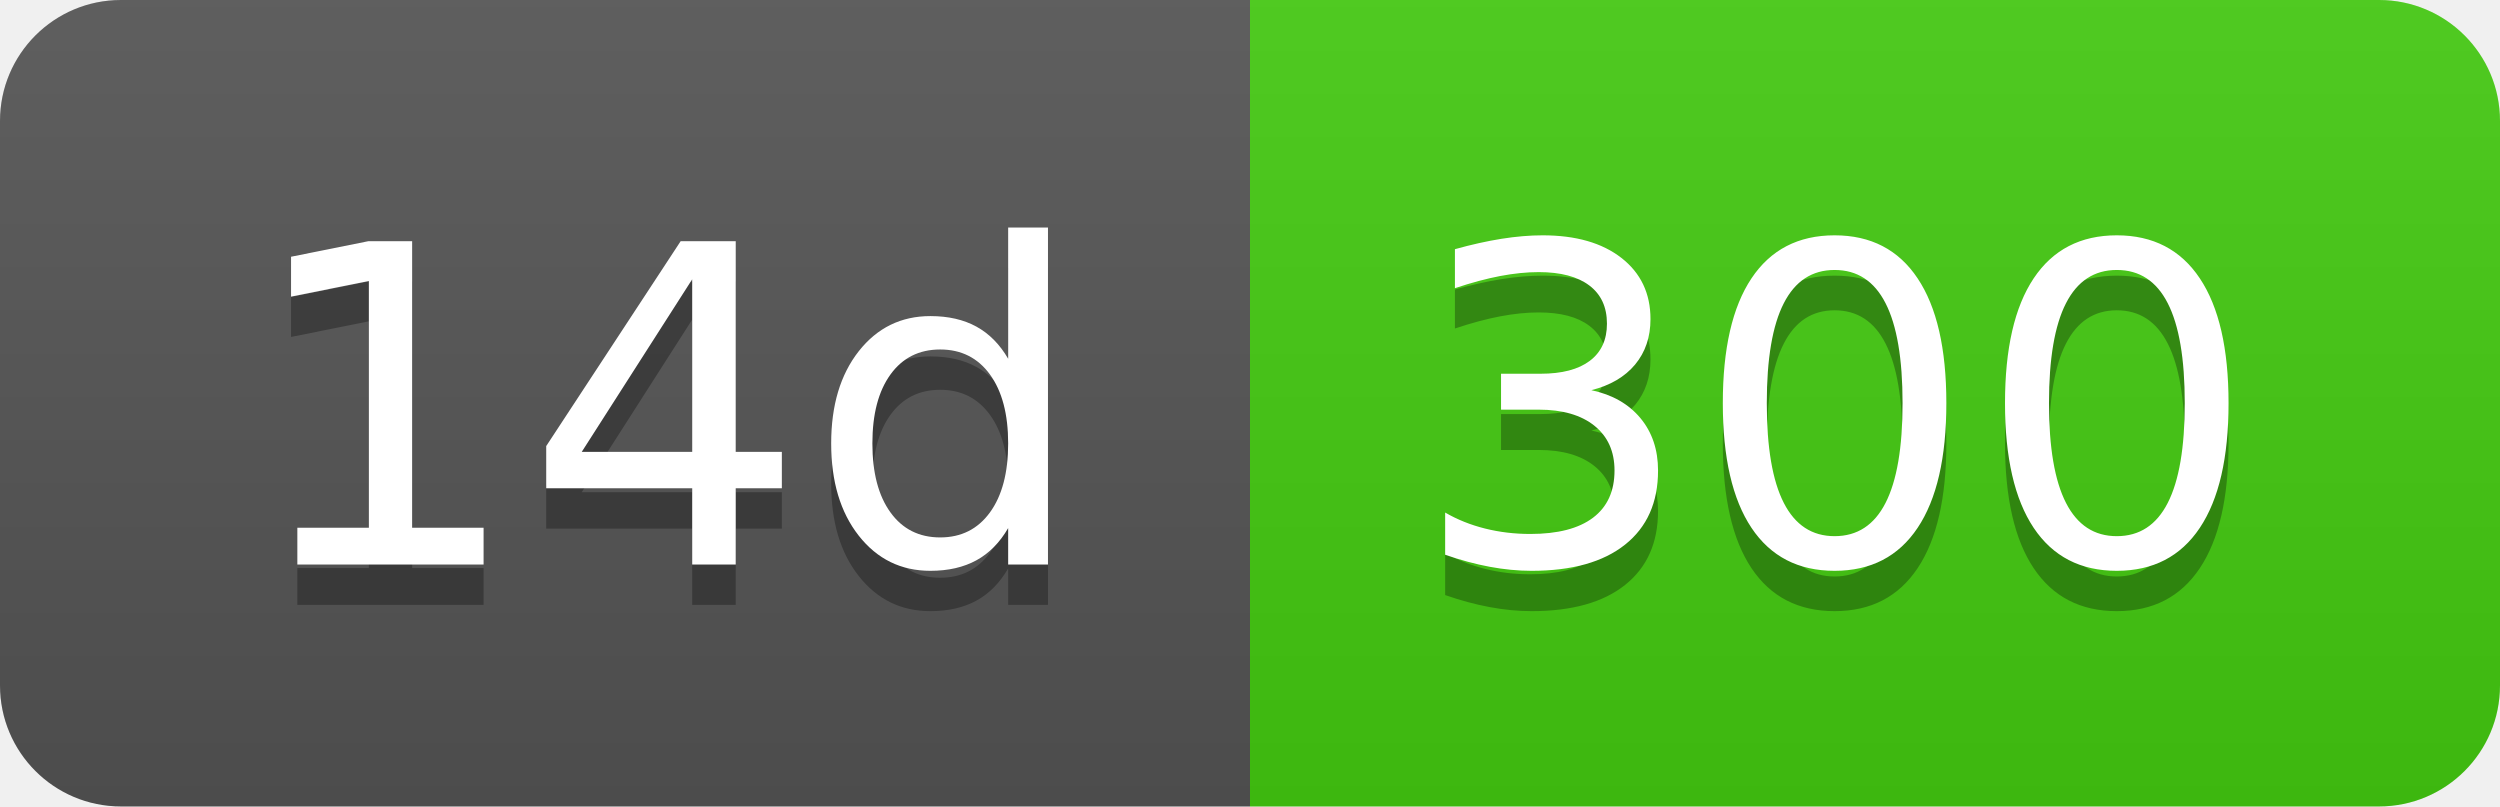
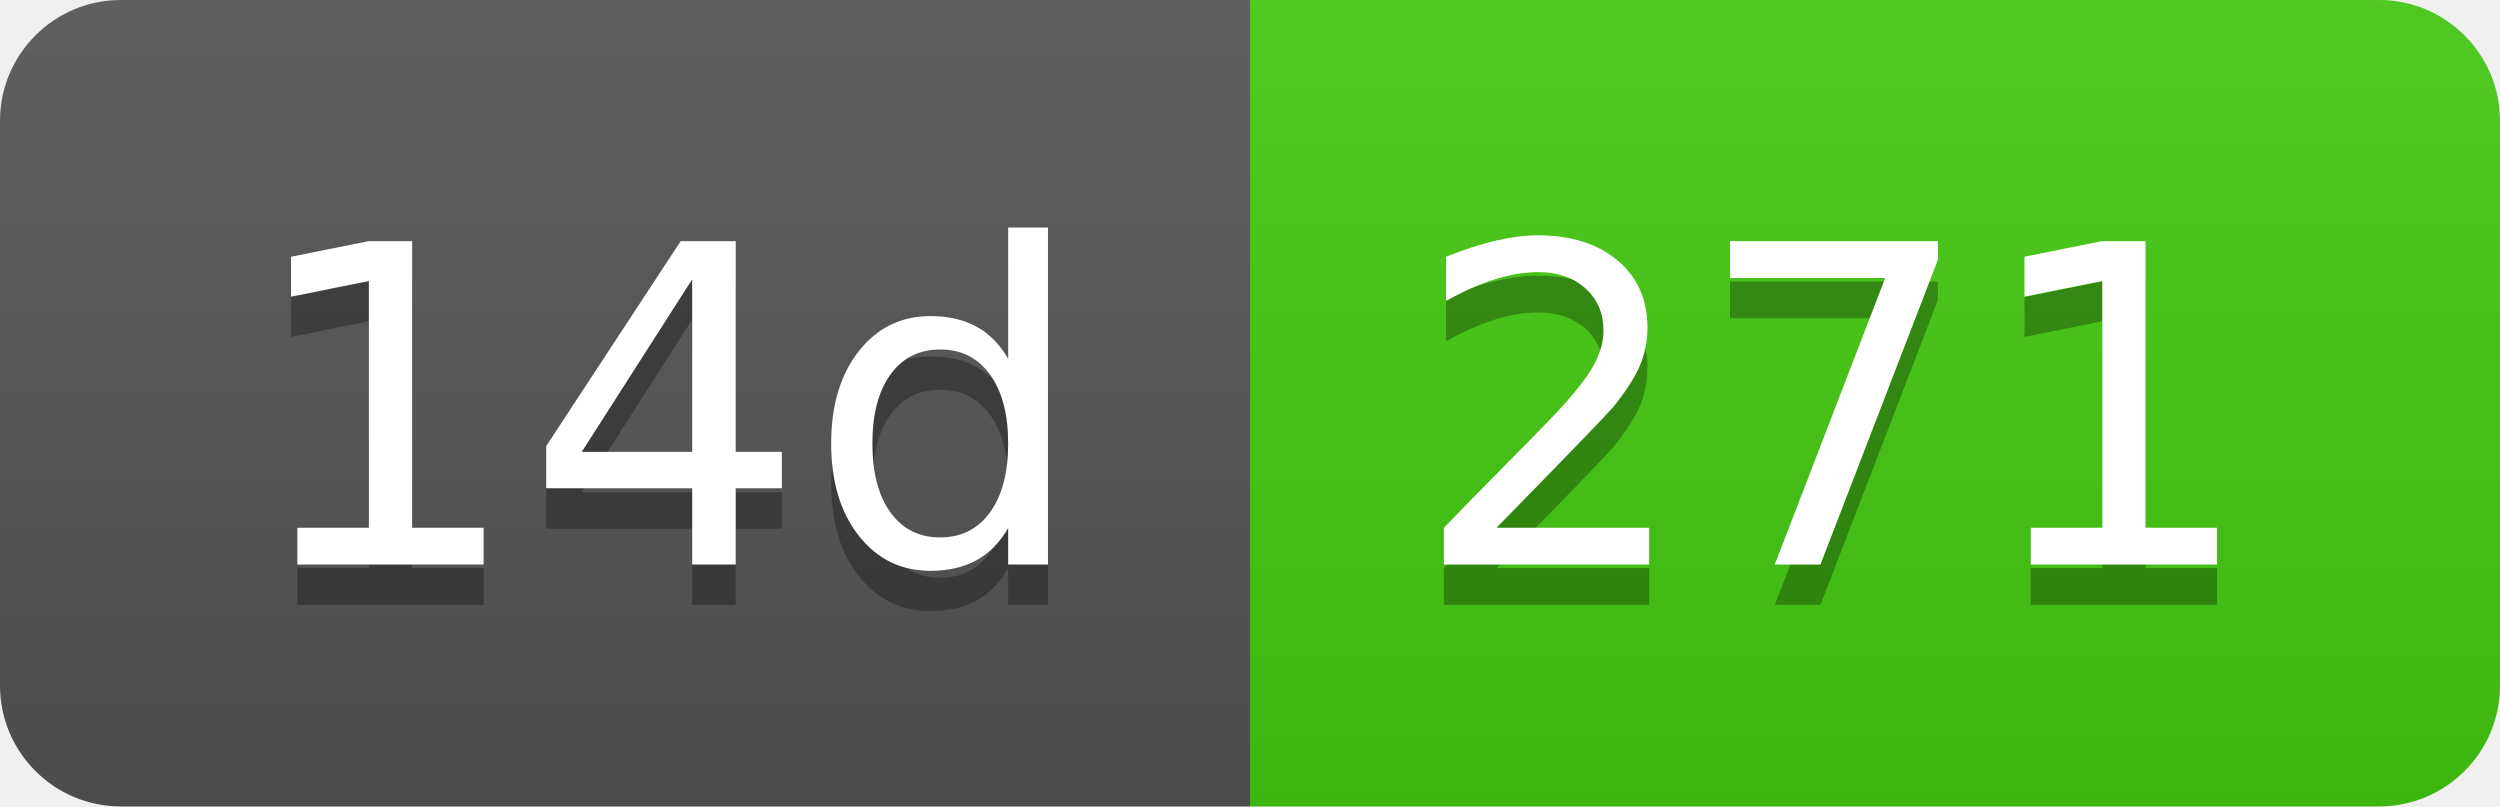
- <svg xmlns="http://www.w3.org/2000/svg" width="62" height="20" role="img" aria-label="14d: 300">
+ <svg xmlns="http://www.w3.org/2000/svg" width="62" height="20" role="img" aria-label="14d: 271">
  <linearGradient id="s" x2="0" y2="100%">
    <stop offset="0" stop-color="#bbb" stop-opacity=".1" />
    <stop offset="1" stop-opacity=".1" />
  </linearGradient>
  <clipPath id="r">
    <rect width="62" height="20" rx="3" fill="#fff" />
  </clipPath>
  <g clip-path="url(#r)">
    <rect width="31" height="20" fill="#555" />
    <rect x="31" width="31" height="20" fill="#4c1" />
    <rect width="62" height="20" fill="url(#s)" />
  </g>
  <g fill="#fff" text-anchor="middle" font-family="Verdana,Geneva,DejaVu Sans,sans-serif" text-rendering="geometricPrecision" font-size="110">
    <text aria-hidden="true" x="165" y="150" fill="#010101" fill-opacity=".3" transform="scale(.1)" textLength="210">14d</text>
    <text x="165" y="140" transform="scale(.1)" fill="#fff" textLength="210">14d</text>
-     <text aria-hidden="true" x="455" y="150" fill="#010101" fill-opacity=".3" transform="scale(.1)" textLength="210">300</text>
-     <text x="455" y="140" transform="scale(.1)" fill="#fff" textLength="210">300</text>
+     <text aria-hidden="true" x="455" y="150" fill="#010101" fill-opacity=".3" transform="scale(.1)" textLength="210">271</text>
+     <text x="455" y="140" transform="scale(.1)" fill="#fff" textLength="210">271</text>
  </g>
</svg>
